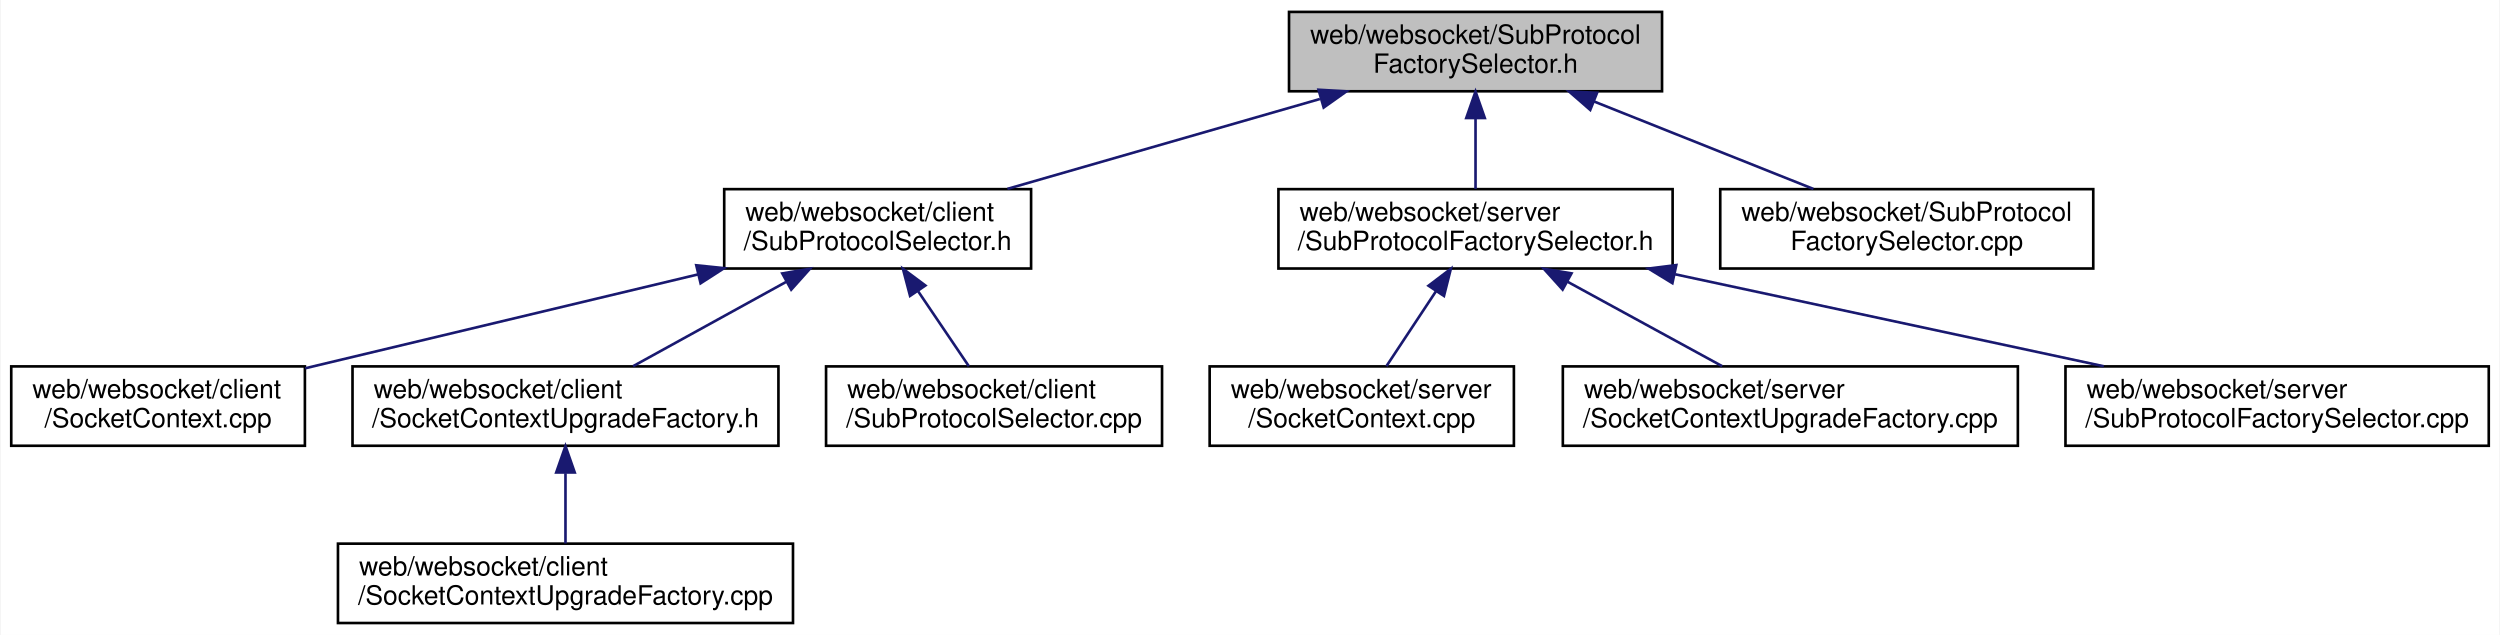
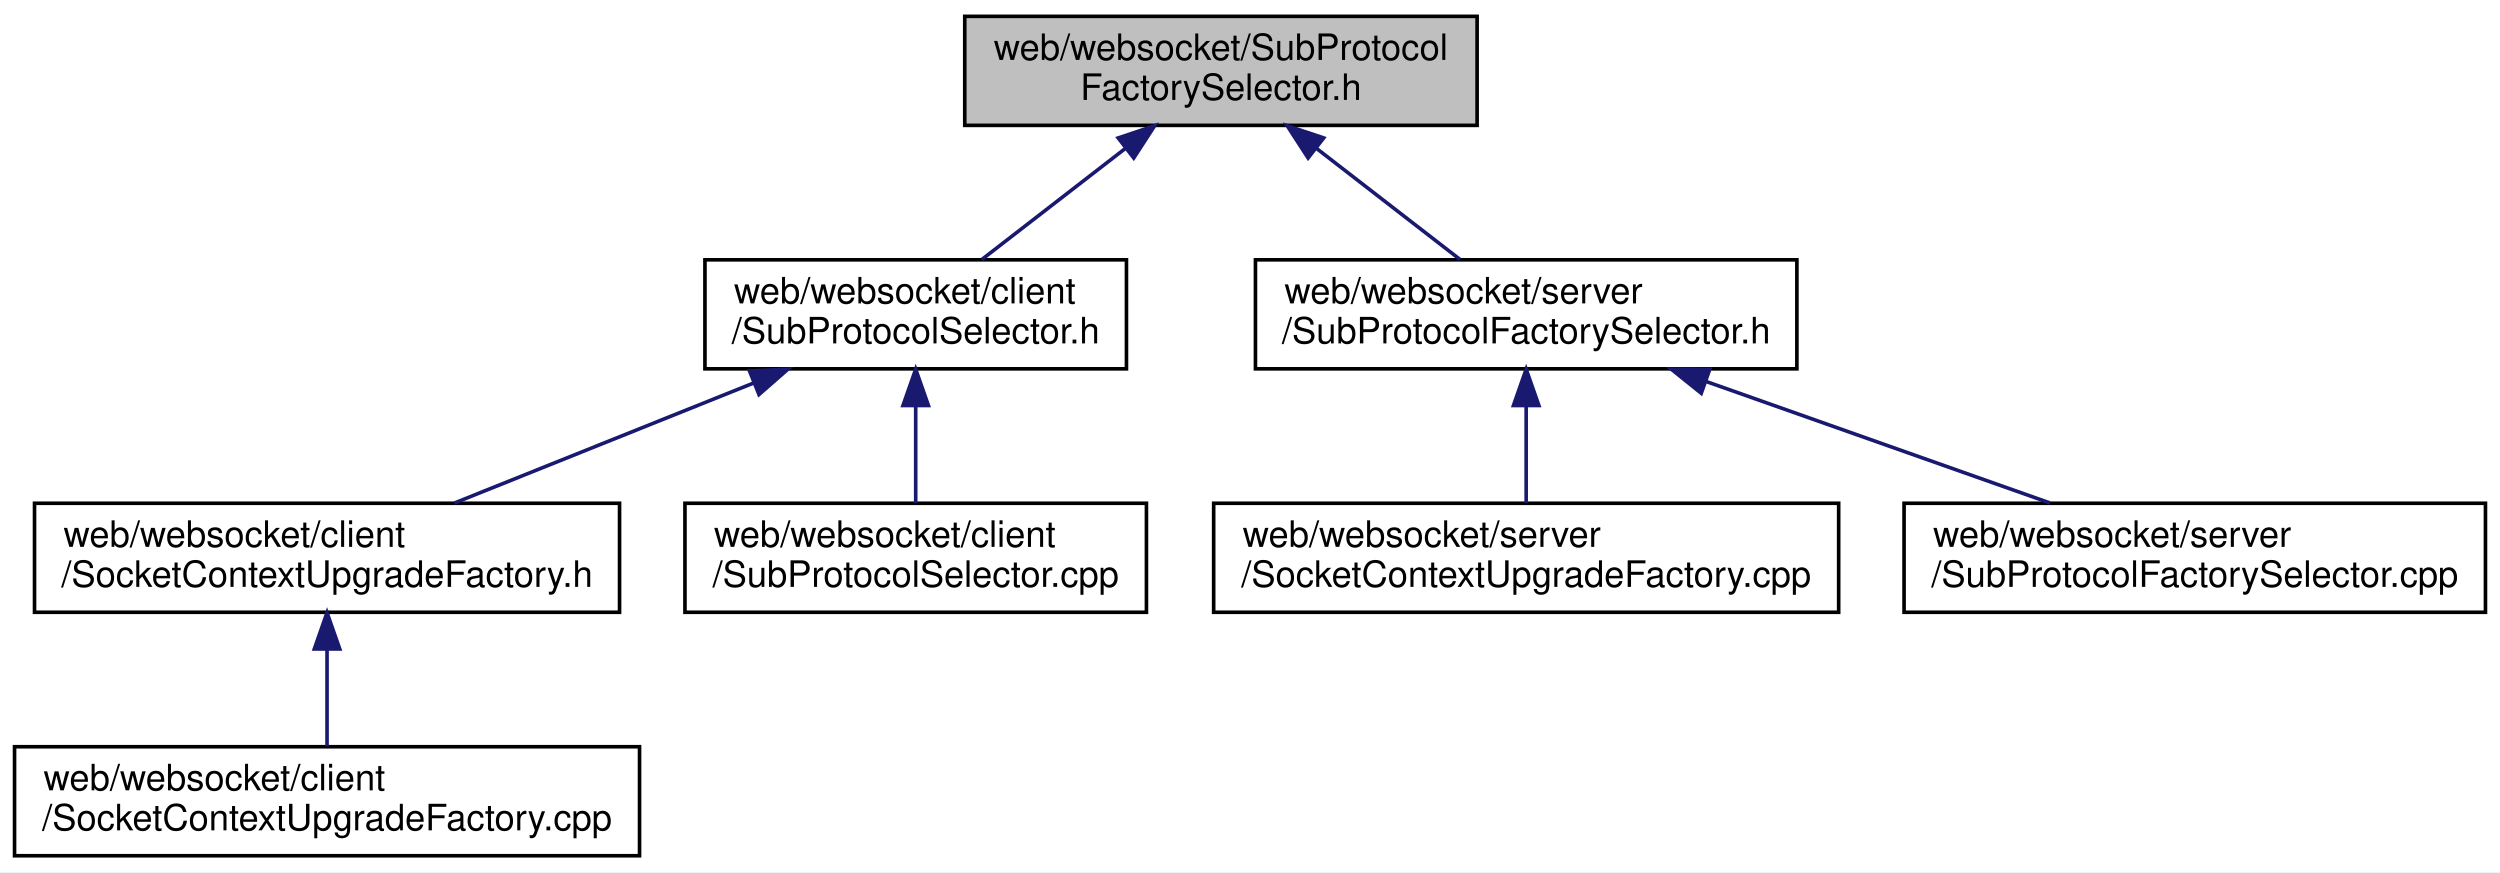
- <svg xmlns="http://www.w3.org/2000/svg" xmlns:xlink="http://www.w3.org/1999/xlink" width="945pt" height="240pt" viewBox="0.00 0.00 944.50 240.00">
+ <svg xmlns="http://www.w3.org/2000/svg" xmlns:xlink="http://www.w3.org/1999/xlink" width="688pt" height="240pt" viewBox="0.00 0.00 688.00 240.00">
  <g id="graph0" class="graph" transform="scale(1 1) rotate(0) translate(4 236)">
-     <polygon fill="white" stroke="transparent" points="-4,4 -4,-236 940.5,-236 940.5,4 -4,4" />
+     <polygon fill="white" stroke="transparent" points="-4,4 -4,-236 684,-236 684,4 -4,4" />
    <g id="node1" class="node">
      <g id="a_node1">
        <a xlink:title=" ">
-           <polygon fill="#bfbfbf" stroke="black" points="483,-201.5 483,-231.5 624,-231.5 624,-201.5 483,-201.5" />
-           <text text-anchor="start" x="491" y="-219.5" font-family="Helvetica,sans-Serif" font-size="10.00">web/websocket/SubProtocol</text>
-           <text text-anchor="middle" x="553.5" y="-208.5" font-family="Helvetica,sans-Serif" font-size="10.00">FactorySelector.h</text>
+           <polygon fill="#bfbfbf" stroke="black" points="261.5,-201.5 261.5,-231.5 402.5,-231.5 402.5,-201.5 261.5,-201.5" />
+           <text text-anchor="start" x="269.5" y="-219.5" font-family="Helvetica,sans-Serif" font-size="10.00">web/websocket/SubProtocol</text>
+           <text text-anchor="middle" x="332" y="-208.5" font-family="Helvetica,sans-Serif" font-size="10.00">FactorySelector.h</text>
        </a>
      </g>
    </g>
    <g id="node2" class="node">
      <g id="a_node2">
        <a xlink:href="_sub_protocol_selector_8h.html" target="_top" xlink:title=" ">
-           <polygon fill="white" stroke="black" points="269.5,-134.5 269.5,-164.5 385.5,-164.5 385.5,-134.5 269.5,-134.5" />
-           <text text-anchor="start" x="277.5" y="-152.5" font-family="Helvetica,sans-Serif" font-size="10.00">web/websocket/client</text>
-           <text text-anchor="middle" x="327.5" y="-141.5" font-family="Helvetica,sans-Serif" font-size="10.00">/SubProtocolSelector.h</text>
+           <polygon fill="white" stroke="black" points="190,-134.5 190,-164.5 306,-164.5 306,-134.5 190,-134.5" />
+           <text text-anchor="start" x="198" y="-152.5" font-family="Helvetica,sans-Serif" font-size="10.00">web/websocket/client</text>
+           <text text-anchor="middle" x="248" y="-141.5" font-family="Helvetica,sans-Serif" font-size="10.00">/SubProtocolSelector.h</text>
        </a>
      </g>
    </g>
    <g id="edge1" class="edge">
-       <path fill="none" stroke="midnightblue" d="M494.67,-198.58C457.96,-188.02 411.27,-174.59 376.56,-164.61" />
-       <polygon fill="midnightblue" stroke="midnightblue" points="494.16,-202.08 504.74,-201.48 496.1,-195.35 494.16,-202.08" />
+       <path fill="none" stroke="midnightblue" d="M305.72,-195.17C292.88,-185.23 277.74,-173.51 266.19,-164.58" />
+       <polygon fill="midnightblue" stroke="midnightblue" points="303.72,-198.04 313.77,-201.4 308.01,-192.51 303.72,-198.04" />
+     </g>
+     <g id="node6" class="node">
+       <g id="a_node6">
+         <a xlink:href="server_2_sub_protocol_factory_selector_8h.html" target="_top" xlink:title=" ">
+           <polygon fill="white" stroke="black" points="341.5,-134.5 341.5,-164.5 490.5,-164.5 490.5,-134.5 341.5,-134.5" />
+           <text text-anchor="start" x="349.5" y="-152.5" font-family="Helvetica,sans-Serif" font-size="10.00">web/websocket/server</text>
+           <text text-anchor="middle" x="416" y="-141.5" font-family="Helvetica,sans-Serif" font-size="10.00">/SubProtocolFactorySelector.h</text>
+         </a>
+       </g>
+     </g>
+     <g id="edge5" class="edge">
+       <path fill="none" stroke="midnightblue" d="M358.28,-195.17C371.12,-185.23 386.26,-173.51 397.81,-164.58" />
+       <polygon fill="midnightblue" stroke="midnightblue" points="355.99,-192.51 350.23,-201.4 360.28,-198.04 355.99,-192.51" />
+     </g>
+     <g id="node3" class="node">
+       <g id="a_node3">
+         <a xlink:href="websocket_2client_2_socket_context_upgrade_factory_8h.html" target="_top" xlink:title=" ">
+           <polygon fill="white" stroke="black" points="5.5,-67.5 5.5,-97.5 166.5,-97.5 166.5,-67.5 5.5,-67.5" />
+           <text text-anchor="start" x="13.5" y="-85.5" font-family="Helvetica,sans-Serif" font-size="10.00">web/websocket/client</text>
+           <text text-anchor="middle" x="86" y="-74.5" font-family="Helvetica,sans-Serif" font-size="10.00">/SocketContextUpgradeFactory.h</text>
+         </a>
+       </g>
+     </g>
+     <g id="edge2" class="edge">
+       <path fill="none" stroke="midnightblue" d="M203.25,-130.54C177.33,-120.14 145.16,-107.24 121.08,-97.58" />
+       <polygon fill="midnightblue" stroke="midnightblue" points="202.26,-133.92 212.85,-134.4 204.87,-127.42 202.26,-133.92" />
+     </g>
+     <g id="node5" class="node">
+       <g id="a_node5">
+         <a xlink:href="_sub_protocol_selector_8cpp.html" target="_top" xlink:title=" ">
+           <polygon fill="white" stroke="black" points="184.5,-67.5 184.5,-97.5 311.5,-97.5 311.5,-67.5 184.5,-67.5" />
+           <text text-anchor="start" x="192.5" y="-85.5" font-family="Helvetica,sans-Serif" font-size="10.00">web/websocket/client</text>
+           <text text-anchor="middle" x="248" y="-74.5" font-family="Helvetica,sans-Serif" font-size="10.00">/SubProtocolSelector.cpp</text>
+         </a>
+       </g>
+     </g>
+     <g id="edge4" class="edge">
+       <path fill="none" stroke="midnightblue" d="M248,-124.11C248,-115.15 248,-105.32 248,-97.58" />
+       <polygon fill="midnightblue" stroke="midnightblue" points="244.5,-124.4 248,-134.4 251.5,-124.4 244.5,-124.4" />
+     </g>
+     <g id="node4" class="node">
+       <g id="a_node4">
+         <a xlink:href="websocket_2client_2_socket_context_upgrade_factory_8cpp.html" target="_top" xlink:title=" ">
+           <polygon fill="white" stroke="black" points="0,-0.5 0,-30.5 172,-30.5 172,-0.5 0,-0.5" />
+           <text text-anchor="start" x="8" y="-18.5" font-family="Helvetica,sans-Serif" font-size="10.00">web/websocket/client</text>
+           <text text-anchor="middle" x="86" y="-7.5" font-family="Helvetica,sans-Serif" font-size="10.00">/SocketContextUpgradeFactory.cpp</text>
+         </a>
+       </g>
+     </g>
+     <g id="edge3" class="edge">
+       <path fill="none" stroke="midnightblue" d="M86,-57.11C86,-48.15 86,-38.32 86,-30.58" />
+       <polygon fill="midnightblue" stroke="midnightblue" points="82.5,-57.4 86,-67.4 89.5,-57.4 82.5,-57.4" />
    </g>
    <g id="node7" class="node">
      <g id="a_node7">
-         <a xlink:href="server_2_sub_protocol_factory_selector_8h.html" target="_top" xlink:title=" ">
-           <polygon fill="white" stroke="black" points="479,-134.5 479,-164.5 628,-164.5 628,-134.5 479,-134.5" />
-           <text text-anchor="start" x="487" y="-152.5" font-family="Helvetica,sans-Serif" font-size="10.00">web/websocket/server</text>
-           <text text-anchor="middle" x="553.5" y="-141.5" font-family="Helvetica,sans-Serif" font-size="10.00">/SubProtocolFactorySelector.h</text>
+         <a xlink:href="websocket_2server_2_socket_context_upgrade_factory_8cpp.html" target="_top" xlink:title=" ">
+           <polygon fill="white" stroke="black" points="330,-67.5 330,-97.5 502,-97.5 502,-67.5 330,-67.5" />
+           <text text-anchor="start" x="338" y="-85.5" font-family="Helvetica,sans-Serif" font-size="10.00">web/websocket/server</text>
+           <text text-anchor="middle" x="416" y="-74.5" font-family="Helvetica,sans-Serif" font-size="10.00">/SocketContextUpgradeFactory.cpp</text>
        </a>
      </g>
    </g>
    <g id="edge6" class="edge">
-       <path fill="none" stroke="midnightblue" d="M553.5,-191.11C553.5,-182.15 553.5,-172.32 553.5,-164.58" />
-       <polygon fill="midnightblue" stroke="midnightblue" points="550,-191.4 553.5,-201.4 557,-191.4 550,-191.4" />
-     </g>
-     <g id="node11" class="node">
-       <g id="a_node11">
-         <a xlink:href="_sub_protocol_factory_selector_8cpp.html" target="_top" xlink:title=" ">
-           <polygon fill="white" stroke="black" points="646,-134.5 646,-164.5 787,-164.5 787,-134.5 646,-134.5" />
-           <text text-anchor="start" x="654" y="-152.5" font-family="Helvetica,sans-Serif" font-size="10.00">web/websocket/SubProtocol</text>
-           <text text-anchor="middle" x="716.5" y="-141.5" font-family="Helvetica,sans-Serif" font-size="10.00">FactorySelector.cpp</text>
-         </a>
-       </g>
-     </g>
-     <g id="edge10" class="edge">
-       <path fill="none" stroke="midnightblue" d="M598.18,-197.68C624.33,-187.26 656.87,-174.28 681.2,-164.58" />
-       <polygon fill="midnightblue" stroke="midnightblue" points="596.86,-194.44 588.87,-201.4 599.45,-200.94 596.86,-194.44" />
-     </g>
-     <g id="node3" class="node">
-       <g id="a_node3">
-         <a xlink:href="web_2websocket_2client_2_socket_context_8cpp.html" target="_top" xlink:title=" ">
-           <polygon fill="white" stroke="black" points="0,-67.5 0,-97.5 111,-97.5 111,-67.5 0,-67.5" />
-           <text text-anchor="start" x="8" y="-85.5" font-family="Helvetica,sans-Serif" font-size="10.00">web/websocket/client</text>
-           <text text-anchor="middle" x="55.5" y="-74.5" font-family="Helvetica,sans-Serif" font-size="10.00">/SocketContext.cpp</text>
-         </a>
-       </g>
-     </g>
-     <g id="edge2" class="edge">
-       <path fill="none" stroke="midnightblue" d="M259.63,-132.28C213.82,-121.33 154.1,-107.06 111.1,-96.79" />
-       <polygon fill="midnightblue" stroke="midnightblue" points="258.94,-135.72 269.48,-134.64 260.57,-128.91 258.94,-135.72" />
-     </g>
-     <g id="node4" class="node">
-       <g id="a_node4">
-         <a xlink:href="websocket_2client_2_socket_context_upgrade_factory_8h.html" target="_top" xlink:title=" ">
-           <polygon fill="white" stroke="black" points="129,-67.5 129,-97.5 290,-97.5 290,-67.5 129,-67.5" />
-           <text text-anchor="start" x="137" y="-85.5" font-family="Helvetica,sans-Serif" font-size="10.00">web/websocket/client</text>
-           <text text-anchor="middle" x="209.5" y="-74.5" font-family="Helvetica,sans-Serif" font-size="10.00">/SocketContextUpgradeFactory.h</text>
-         </a>
-       </g>
-     </g>
-     <g id="edge3" class="edge">
-       <path fill="none" stroke="midnightblue" d="M292.89,-129.44C274.38,-119.24 251.98,-106.9 235.05,-97.58" />
-       <polygon fill="midnightblue" stroke="midnightblue" points="291.45,-132.64 301.9,-134.4 294.83,-126.51 291.45,-132.64" />
-     </g>
-     <g id="node6" class="node">
-       <g id="a_node6">
-         <a xlink:href="_sub_protocol_selector_8cpp.html" target="_top" xlink:title=" ">
-           <polygon fill="white" stroke="black" points="308,-67.5 308,-97.5 435,-97.5 435,-67.5 308,-67.5" />
-           <text text-anchor="start" x="316" y="-85.5" font-family="Helvetica,sans-Serif" font-size="10.00">web/websocket/client</text>
-           <text text-anchor="middle" x="371.5" y="-74.5" font-family="Helvetica,sans-Serif" font-size="10.00">/SubProtocolSelector.cpp</text>
-         </a>
-       </g>
-     </g>
-     <g id="edge5" class="edge">
-       <path fill="none" stroke="midnightblue" d="M342.82,-125.87C349.19,-116.46 356.38,-105.83 361.97,-97.58" />
-       <polygon fill="midnightblue" stroke="midnightblue" points="339.75,-124.15 337.05,-134.4 345.55,-128.08 339.75,-124.15" />
-     </g>
-     <g id="node5" class="node">
-       <g id="a_node5">
-         <a xlink:href="websocket_2client_2_socket_context_upgrade_factory_8cpp.html" target="_top" xlink:title=" ">
-           <polygon fill="white" stroke="black" points="123.5,-0.5 123.5,-30.5 295.5,-30.5 295.5,-0.5 123.5,-0.5" />
-           <text text-anchor="start" x="131.5" y="-18.5" font-family="Helvetica,sans-Serif" font-size="10.00">web/websocket/client</text>
-           <text text-anchor="middle" x="209.5" y="-7.5" font-family="Helvetica,sans-Serif" font-size="10.00">/SocketContextUpgradeFactory.cpp</text>
-         </a>
-       </g>
-     </g>
-     <g id="edge4" class="edge">
-       <path fill="none" stroke="midnightblue" d="M209.5,-57.11C209.5,-48.15 209.5,-38.32 209.5,-30.58" />
-       <polygon fill="midnightblue" stroke="midnightblue" points="206,-57.4 209.5,-67.4 213,-57.4 206,-57.4" />
+       <path fill="none" stroke="midnightblue" d="M416,-124.11C416,-115.15 416,-105.32 416,-97.58" />
+       <polygon fill="midnightblue" stroke="midnightblue" points="412.5,-124.4 416,-134.4 419.5,-124.4 412.5,-124.4" />
    </g>
    <g id="node8" class="node">
      <g id="a_node8">
-         <a xlink:href="web_2websocket_2server_2_socket_context_8cpp.html" target="_top" xlink:title=" ">
-           <polygon fill="white" stroke="black" points="453,-67.5 453,-97.5 568,-97.5 568,-67.5 453,-67.5" />
-           <text text-anchor="start" x="461" y="-85.5" font-family="Helvetica,sans-Serif" font-size="10.00">web/websocket/server</text>
-           <text text-anchor="middle" x="510.5" y="-74.5" font-family="Helvetica,sans-Serif" font-size="10.00">/SocketContext.cpp</text>
+         <a xlink:href="_sub_protocol_factory_selector_8cpp.html" target="_top" xlink:title=" ">
+           <polygon fill="white" stroke="black" points="520,-67.5 520,-97.5 680,-97.5 680,-67.5 520,-67.5" />
+           <text text-anchor="start" x="528" y="-85.5" font-family="Helvetica,sans-Serif" font-size="10.00">web/websocket/server</text>
+           <text text-anchor="middle" x="600" y="-74.5" font-family="Helvetica,sans-Serif" font-size="10.00">/SubProtocolFactorySelector.cpp</text>
        </a>
      </g>
    </g>
    <g id="edge7" class="edge">
-       <path fill="none" stroke="midnightblue" d="M538.53,-125.87C532.3,-116.46 525.27,-105.83 519.81,-97.58" />
-       <polygon fill="midnightblue" stroke="midnightblue" points="535.73,-127.99 544.17,-134.4 541.57,-124.12 535.73,-127.99" />
-     </g>
-     <g id="node9" class="node">
-       <g id="a_node9">
-         <a xlink:href="websocket_2server_2_socket_context_upgrade_factory_8cpp.html" target="_top" xlink:title=" ">
-           <polygon fill="white" stroke="black" points="586.5,-67.5 586.5,-97.5 758.5,-97.5 758.5,-67.5 586.5,-67.5" />
-           <text text-anchor="start" x="594.5" y="-85.5" font-family="Helvetica,sans-Serif" font-size="10.00">web/websocket/server</text>
-           <text text-anchor="middle" x="672.5" y="-74.5" font-family="Helvetica,sans-Serif" font-size="10.00">/SocketContextUpgradeFactory.cpp</text>
-         </a>
-       </g>
-     </g>
-     <g id="edge8" class="edge">
-       <path fill="none" stroke="midnightblue" d="M588.15,-129.57C606.87,-119.35 629.59,-106.94 646.73,-97.58" />
-       <polygon fill="midnightblue" stroke="midnightblue" points="586.42,-126.53 579.32,-134.4 589.78,-132.67 586.42,-126.53" />
-     </g>
-     <g id="node10" class="node">
-       <g id="a_node10">
-         <a xlink:href="server_2_sub_protocol_factory_selector_8cpp.html" target="_top" xlink:title=" ">
-           <polygon fill="white" stroke="black" points="776.5,-67.5 776.5,-97.5 936.5,-97.5 936.5,-67.5 776.5,-67.5" />
-           <text text-anchor="start" x="784.5" y="-85.5" font-family="Helvetica,sans-Serif" font-size="10.00">web/websocket/server</text>
-           <text text-anchor="middle" x="856.5" y="-74.5" font-family="Helvetica,sans-Serif" font-size="10.00">/SubProtocolFactorySelector.cpp</text>
-         </a>
-       </g>
-     </g>
-     <g id="edge9" class="edge">
-       <path fill="none" stroke="midnightblue" d="M628.94,-132.32C678.74,-121.63 743.34,-107.77 790.98,-97.55" />
-       <polygon fill="midnightblue" stroke="midnightblue" points="627.92,-128.96 618.87,-134.48 629.39,-135.8 627.92,-128.96" />
+       <path fill="none" stroke="midnightblue" d="M465.67,-130.96C495.3,-120.48 532.44,-107.37 560.15,-97.58" />
+       <polygon fill="midnightblue" stroke="midnightblue" points="464.19,-127.76 455.93,-134.4 466.52,-134.37 464.19,-127.76" />
    </g>
  </g>
</svg>
